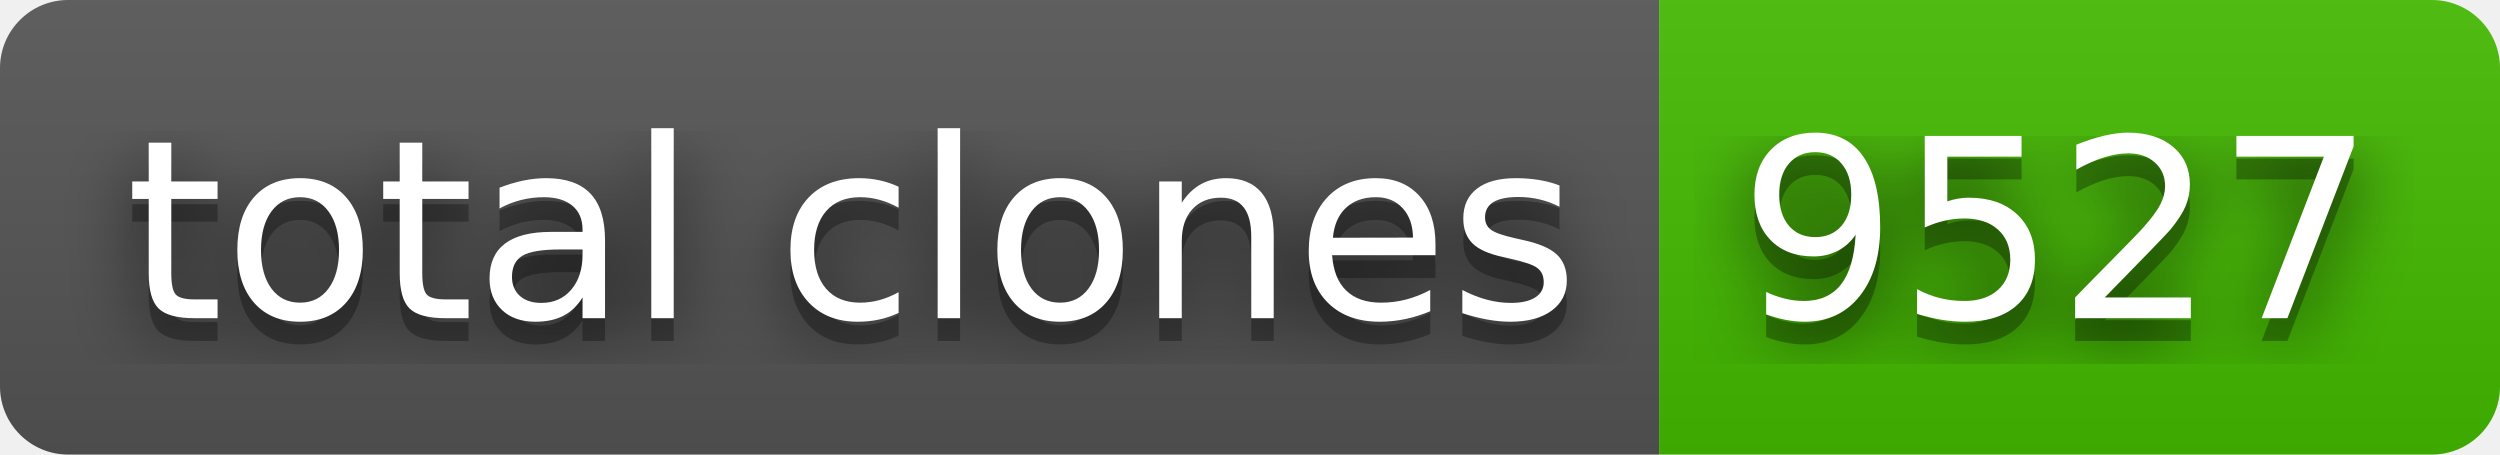
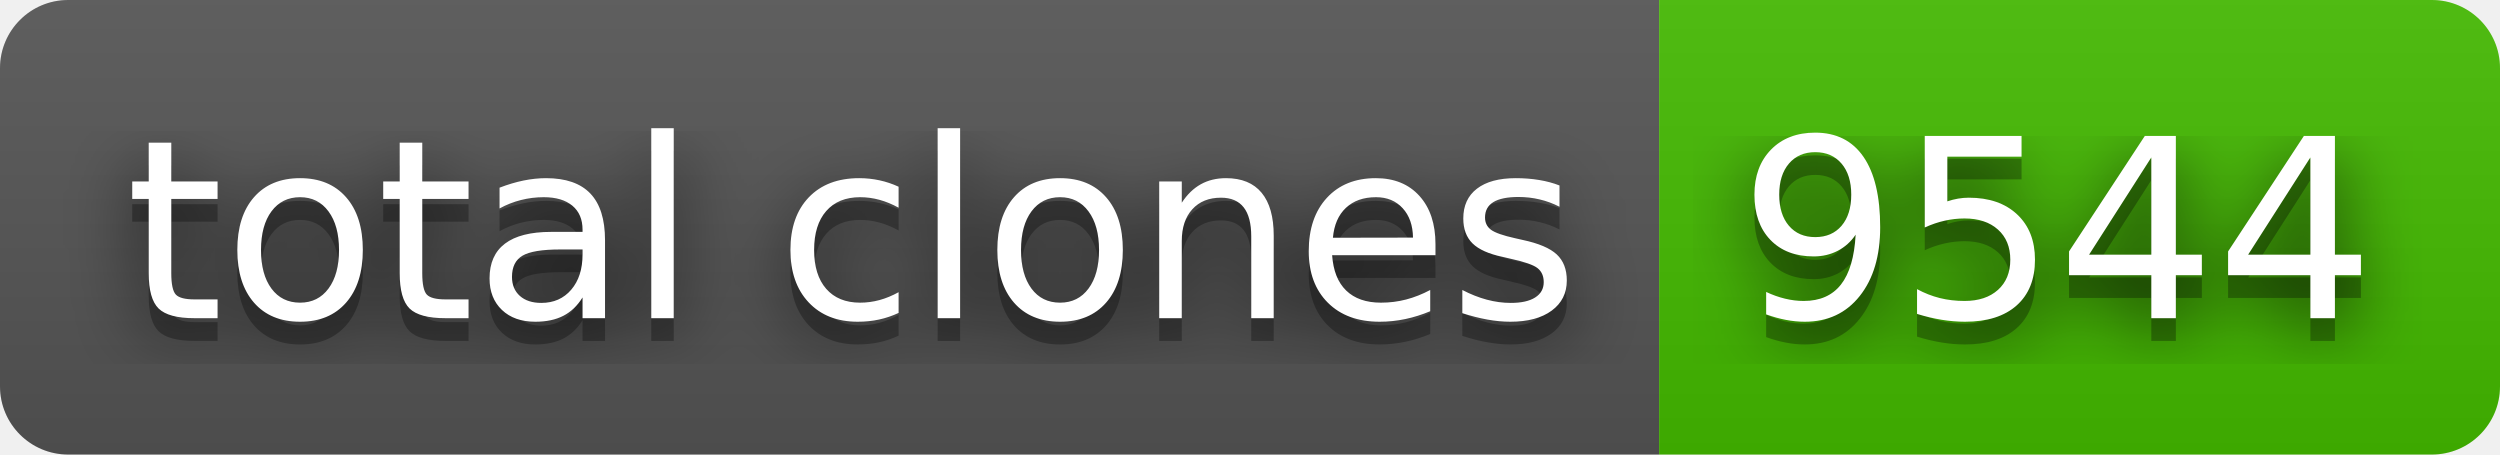
- <svg xmlns="http://www.w3.org/2000/svg" width="110" height="20" role="img" aria-label="total clones: 9527">
+ <svg xmlns="http://www.w3.org/2000/svg" width="110" height="20" role="img" aria-label="total clones: 9544">
  <filter id="blur">
    <feGaussianBlur stdDeviation="16" />
  </filter>
  <linearGradient id="s" x2="0" y2="100%">
    <stop offset="0" stop-color="#bbb" stop-opacity=".1" />
    <stop offset="1" stop-opacity=".1" />
  </linearGradient>
  <clipPath id="r">
    <rect width="110" height="20" rx="3" />
  </clipPath>
  <g clip-path="url(#r)">
    <rect width="73" height="20" fill="#555" />
    <rect x="73" width="37" height="20" fill="#4b0" />
    <rect width="110" height="20" fill="url(#s)" />
  </g>
  <g fill="#fff" text-anchor="middle" font-family="Verdana,Geneva,DejaVu Sans,sans-serif" text-rendering="geometricPrecision" font-size="110">
    <g transform="scale(.1)">
      <g aria-hidden="true" fill="#010101">
        <text x="375" y="150" fill-opacity=".8" filter="url(#blur)" textLength="630">total clones</text>
        <text x="375" y="150" fill-opacity=".3" textLength="630">total clones</text>
      </g>
      <text x="375" y="140" textLength="630">total clones</text>
    </g>
    <g transform="scale(.1)">
      <g aria-hidden="true" fill="#010101">
-         <text x="905" y="150" fill-opacity=".8" filter="url(#blur)" textLength="270">9527</text>
-         <text x="905" y="150" fill-opacity=".3" textLength="270">9527</text>
+         <text x="905" y="150" fill-opacity=".8" filter="url(#blur)" textLength="270">9544</text>
+         <text x="905" y="150" fill-opacity=".3" textLength="270">9544</text>
      </g>
-       <text x="905" y="140" textLength="270">9527</text>
+       <text x="905" y="140" textLength="270">9544</text>
    </g>
  </g>
</svg>
